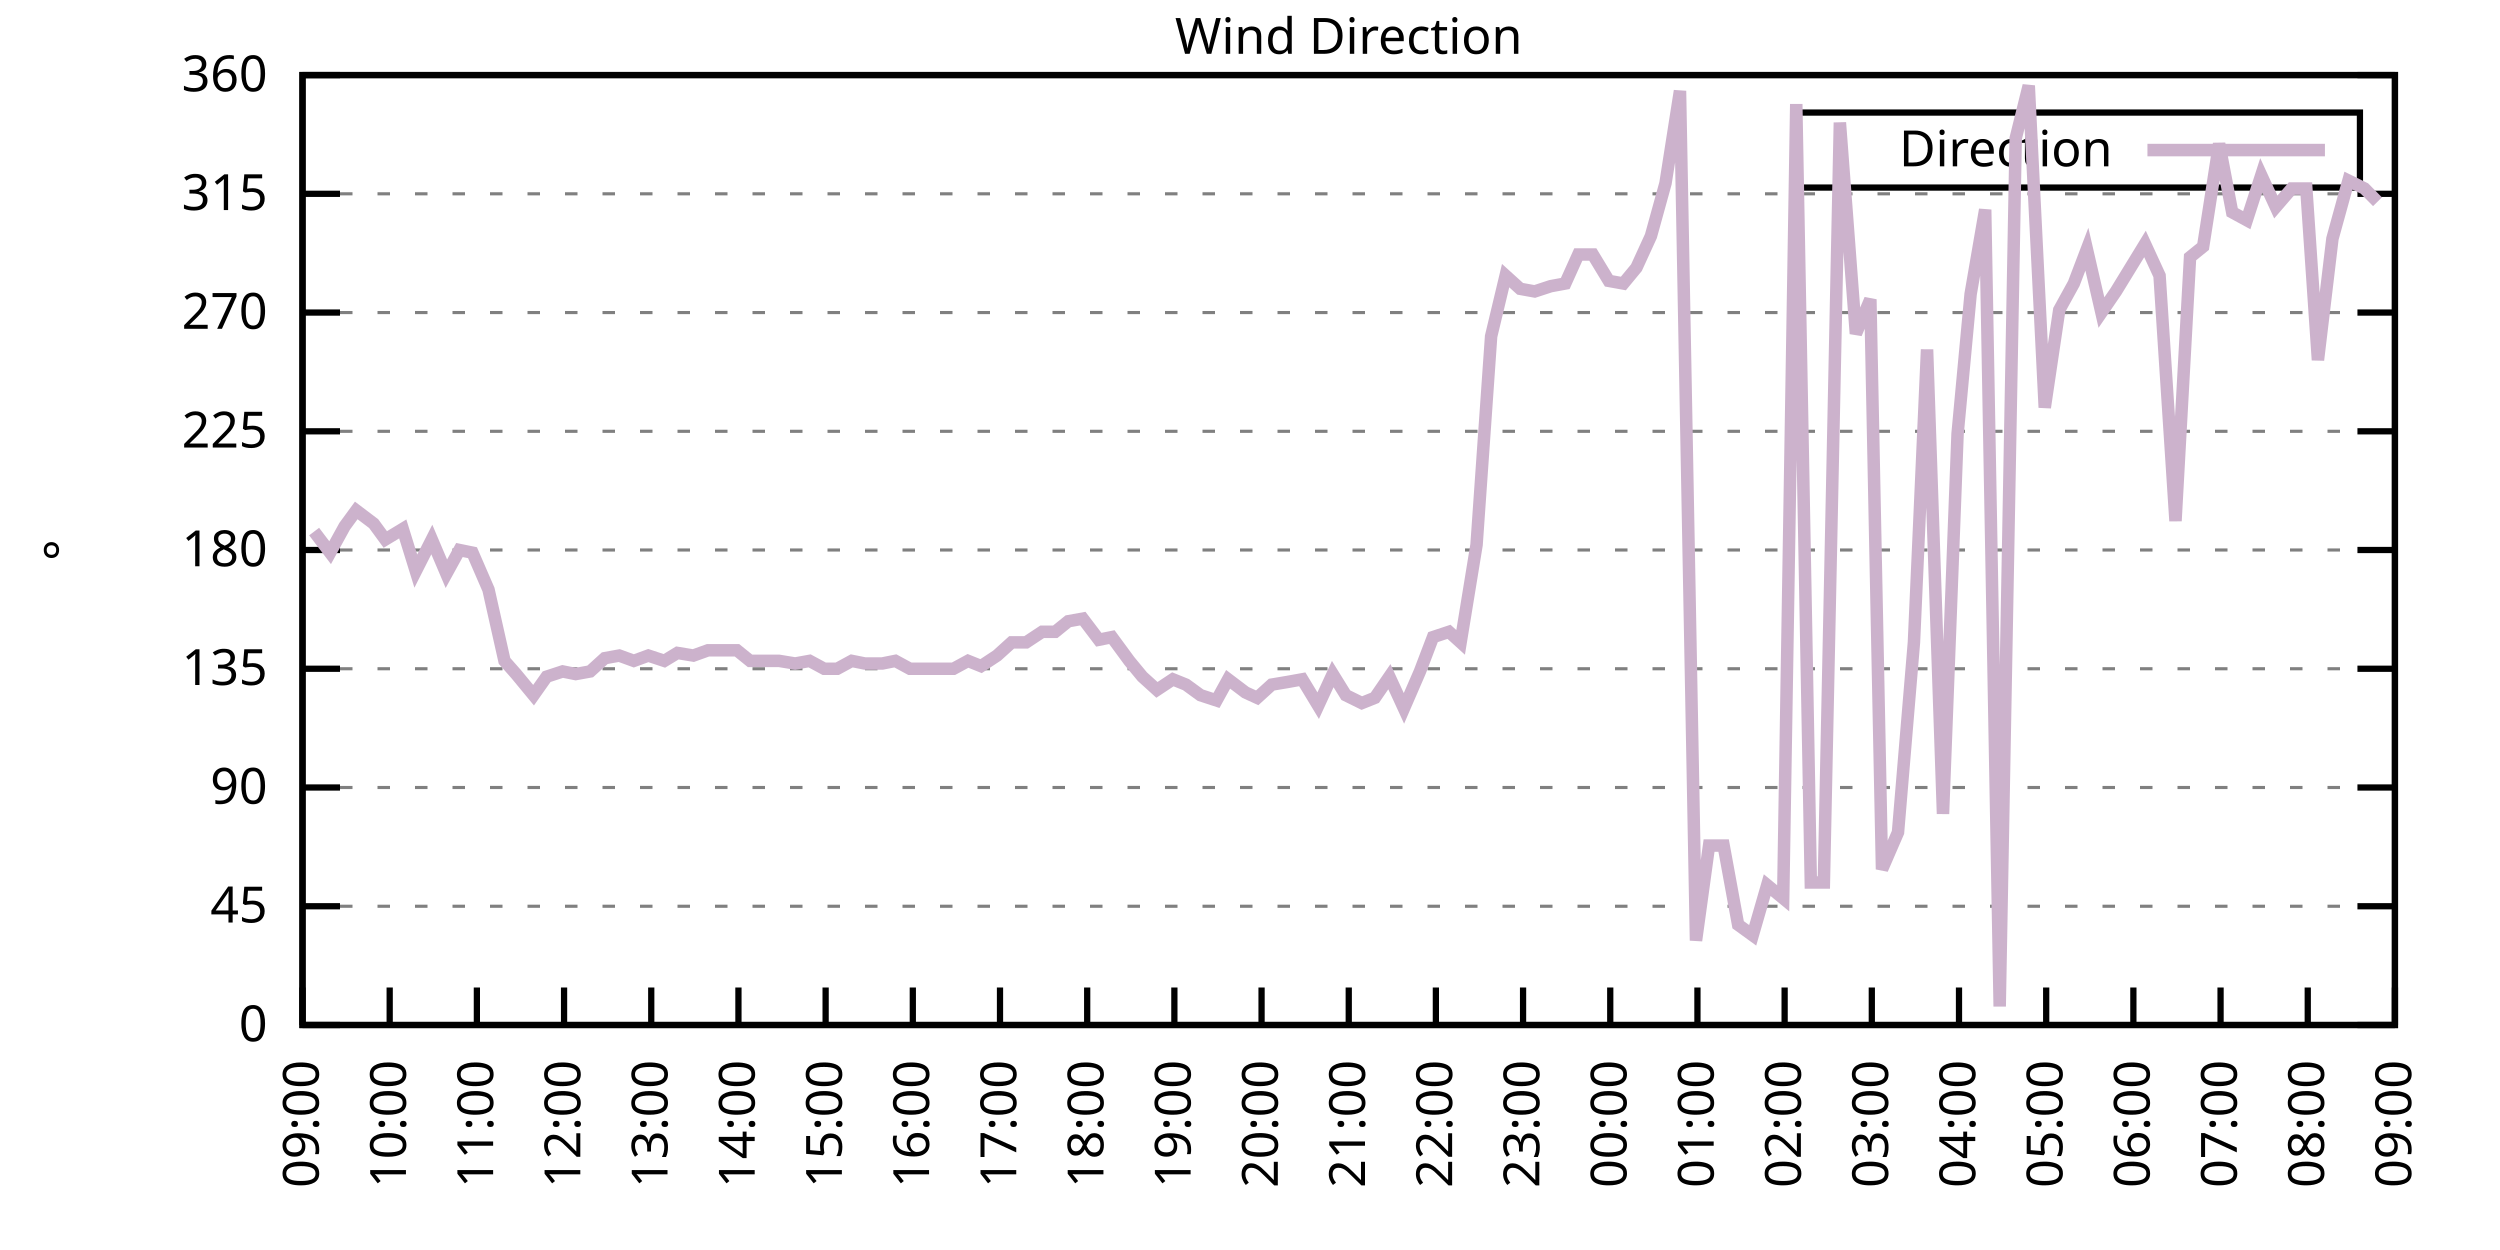
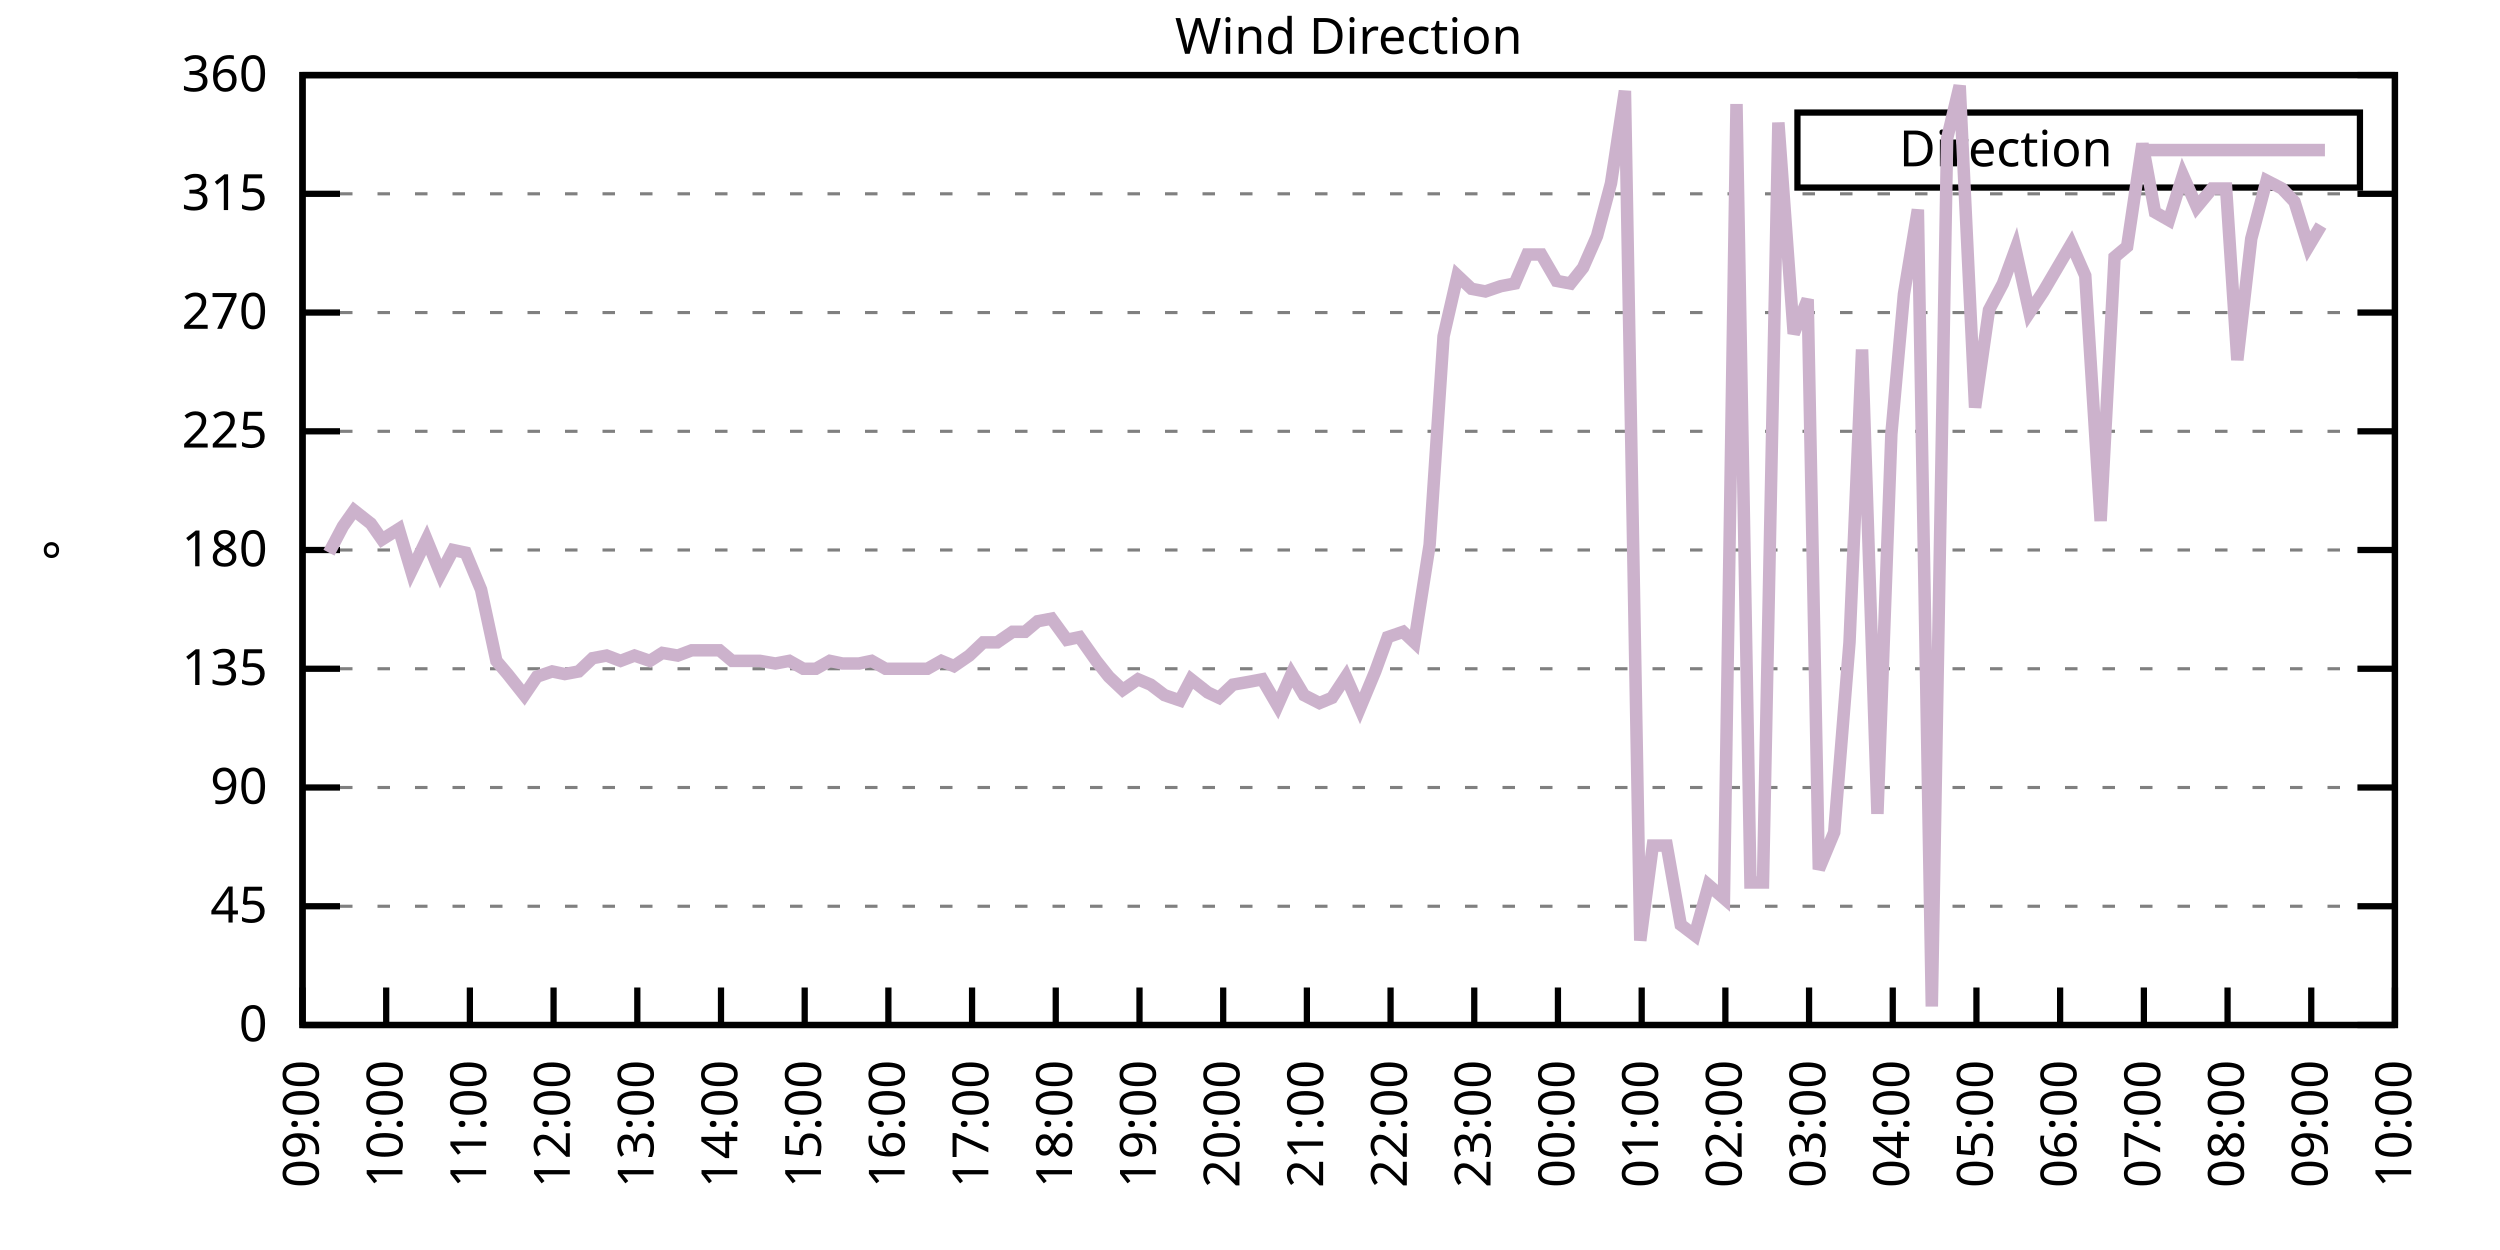
<svg xmlns="http://www.w3.org/2000/svg" xmlns:xlink="http://www.w3.org/1999/xlink" width="400" height="200" viewBox="0 0 400 200">
  <g id="gnuplot_canvas">
    <rect x="0" y="0" width="400" height="200" fill="none" />
    <defs>
      <circle id="gpDot" r="0.5" stroke-width="0.5" stroke="currentColor" />
      <path id="gpPt0" stroke-width="0.333" stroke="currentColor" d="M-1,0 h2 M0,-1 v2" />
      <path id="gpPt1" stroke-width="0.333" stroke="currentColor" d="M-1,-1 L1,1 M1,-1 L-1,1" />
      <path id="gpPt2" stroke-width="0.333" stroke="currentColor" d="M-1,0 L1,0 M0,-1 L0,1 M-1,-1 L1,1 M-1,1 L1,-1" />
      <rect id="gpPt3" stroke-width="0.333" stroke="currentColor" x="-1" y="-1" width="2" height="2" />
      <rect id="gpPt4" stroke-width="0.333" stroke="currentColor" fill="currentColor" x="-1" y="-1" width="2" height="2" />
      <circle id="gpPt5" stroke-width="0.333" stroke="currentColor" cx="0" cy="0" r="1" />
      <use xlink:href="#gpPt5" id="gpPt6" fill="currentColor" stroke="none" />
      <path id="gpPt7" stroke-width="0.333" stroke="currentColor" d="M0,-1.33 L-1.33,0.67 L1.33,0.67 z" />
      <use xlink:href="#gpPt7" id="gpPt8" fill="currentColor" stroke="none" />
      <use xlink:href="#gpPt7" id="gpPt9" stroke="currentColor" transform="rotate(180)" />
      <use xlink:href="#gpPt9" id="gpPt10" fill="currentColor" stroke="none" />
      <use xlink:href="#gpPt3" id="gpPt11" stroke="currentColor" transform="rotate(45)" />
      <use xlink:href="#gpPt11" id="gpPt12" fill="currentColor" stroke="none" />
      <path id="gpPt13" stroke-width="0.333" stroke="currentColor" d="M0,1.330 L1.265,0.411 L0.782,-1.067 L-0.782,-1.076 L-1.265,0.411 z" />
      <use xlink:href="#gpPt13" id="gpPt14" fill="currentColor" stroke="none" />
      <filter id="textbox" filterUnits="objectBoundingBox" x="0" y="0" height="1" width="1">
        <feFlood flood-color="white" flood-opacity="1" result="bgnd" />
        <feComposite in="SourceGraphic" in2="bgnd" operator="atop" />
      </filter>
      <filter id="greybox" filterUnits="objectBoundingBox" x="0" y="0" height="1" width="1">
        <feFlood flood-color="lightgrey" flood-opacity="1" result="grey" />
        <feComposite in="SourceGraphic" in2="grey" operator="atop" />
      </filter>
    </defs>
    <g fill="none" color="white" stroke="currentColor" stroke-width="1.00" stroke-linecap="butt" stroke-linejoin="miter">
</g>
    <g fill="none" color="black" stroke="currentColor" stroke-width="1.00" stroke-linecap="butt" stroke-linejoin="miter">
      <g stroke="none" shape-rendering="crispEdges">
        <polygon fill="rgb(255, 255, 255)" points="48.40,164.00 383.18,164.00 383.18,12.02 48.40,12.02 " />
      </g>
    </g>
    <g fill="none" color="black" stroke="currentColor" stroke-width="1.00" stroke-linecap="butt" stroke-linejoin="miter">
</g>
    <g fill="none" color="black" stroke="black" stroke-width="0.50" stroke-linecap="butt" stroke-linejoin="miter">
</g>
    <g fill="none" color="gray" stroke="currentColor" stroke-width="0.50" stroke-linecap="butt" stroke-linejoin="miter">
      <path stroke="gray" stroke-dasharray="2,4" class="gridline" d="M48.40,164.00 L383.19,164.00  " />
    </g>
    <g fill="none" color="gray" stroke="gray" stroke-width="1.00" stroke-linecap="butt" stroke-linejoin="miter">
</g>
    <g fill="none" color="black" stroke="currentColor" stroke-width="1.00" stroke-linecap="butt" stroke-linejoin="miter">
      <path stroke="black" d="M48.40,164.00 L54.40,164.00 M383.19,164.00 L377.19,164.00  " />
      <g transform="translate(42.80,166.60)" stroke="none" fill="black" font-family="Sans" font-size="8.00" text-anchor="end">
        <text>
          <tspan font-family="Sans"> 0</tspan>
        </text>
      </g>
    </g>
    <g fill="none" color="black" stroke="currentColor" stroke-width="1.00" stroke-linecap="butt" stroke-linejoin="miter">
</g>
    <g fill="none" color="black" stroke="black" stroke-width="0.50" stroke-linecap="butt" stroke-linejoin="miter">
</g>
    <g fill="none" color="gray" stroke="currentColor" stroke-width="0.50" stroke-linecap="butt" stroke-linejoin="miter">
      <path stroke="gray" stroke-dasharray="2,4" class="gridline" d="M48.40,145.00 L383.19,145.00  " />
    </g>
    <g fill="none" color="gray" stroke="gray" stroke-width="1.00" stroke-linecap="butt" stroke-linejoin="miter">
</g>
    <g fill="none" color="black" stroke="currentColor" stroke-width="1.00" stroke-linecap="butt" stroke-linejoin="miter">
      <path stroke="black" d="M48.40,145.00 L54.40,145.00 M383.19,145.00 L377.19,145.00  " />
      <g transform="translate(42.80,147.60)" stroke="none" fill="black" font-family="Sans" font-size="8.00" text-anchor="end">
        <text>
          <tspan font-family="Sans"> 45</tspan>
        </text>
      </g>
    </g>
    <g fill="none" color="black" stroke="currentColor" stroke-width="1.00" stroke-linecap="butt" stroke-linejoin="miter">
</g>
    <g fill="none" color="black" stroke="black" stroke-width="0.50" stroke-linecap="butt" stroke-linejoin="miter">
</g>
    <g fill="none" color="gray" stroke="currentColor" stroke-width="0.50" stroke-linecap="butt" stroke-linejoin="miter">
      <path stroke="gray" stroke-dasharray="2,4" class="gridline" d="M48.40,126.00 L383.19,126.00  " />
    </g>
    <g fill="none" color="gray" stroke="gray" stroke-width="1.00" stroke-linecap="butt" stroke-linejoin="miter">
</g>
    <g fill="none" color="black" stroke="currentColor" stroke-width="1.00" stroke-linecap="butt" stroke-linejoin="miter">
      <path stroke="black" d="M48.40,126.00 L54.40,126.00 M383.19,126.00 L377.19,126.00  " />
      <g transform="translate(42.80,128.60)" stroke="none" fill="black" font-family="Sans" font-size="8.00" text-anchor="end">
        <text>
          <tspan font-family="Sans"> 90</tspan>
        </text>
      </g>
    </g>
    <g fill="none" color="black" stroke="currentColor" stroke-width="1.00" stroke-linecap="butt" stroke-linejoin="miter">
</g>
    <g fill="none" color="black" stroke="black" stroke-width="0.50" stroke-linecap="butt" stroke-linejoin="miter">
</g>
    <g fill="none" color="gray" stroke="currentColor" stroke-width="0.50" stroke-linecap="butt" stroke-linejoin="miter">
      <path stroke="gray" stroke-dasharray="2,4" class="gridline" d="M48.40,107.00 L383.19,107.00  " />
    </g>
    <g fill="none" color="gray" stroke="gray" stroke-width="1.00" stroke-linecap="butt" stroke-linejoin="miter">
</g>
    <g fill="none" color="black" stroke="currentColor" stroke-width="1.00" stroke-linecap="butt" stroke-linejoin="miter">
      <path stroke="black" d="M48.40,107.00 L54.40,107.00 M383.19,107.00 L377.19,107.00  " />
      <g transform="translate(42.80,109.60)" stroke="none" fill="black" font-family="Sans" font-size="8.00" text-anchor="end">
        <text>
          <tspan font-family="Sans"> 135</tspan>
        </text>
      </g>
    </g>
    <g fill="none" color="black" stroke="currentColor" stroke-width="1.00" stroke-linecap="butt" stroke-linejoin="miter">
</g>
    <g fill="none" color="black" stroke="black" stroke-width="0.50" stroke-linecap="butt" stroke-linejoin="miter">
</g>
    <g fill="none" color="gray" stroke="currentColor" stroke-width="0.50" stroke-linecap="butt" stroke-linejoin="miter">
      <path stroke="gray" stroke-dasharray="2,4" class="gridline" d="M48.40,88.00 L383.19,88.00  " />
    </g>
    <g fill="none" color="gray" stroke="gray" stroke-width="1.00" stroke-linecap="butt" stroke-linejoin="miter">
</g>
    <g fill="none" color="black" stroke="currentColor" stroke-width="1.00" stroke-linecap="butt" stroke-linejoin="miter">
      <path stroke="black" d="M48.40,88.00 L54.40,88.00 M383.19,88.00 L377.19,88.00  " />
      <g transform="translate(42.80,90.60)" stroke="none" fill="black" font-family="Sans" font-size="8.00" text-anchor="end">
        <text>
          <tspan font-family="Sans"> 180</tspan>
        </text>
      </g>
    </g>
    <g fill="none" color="black" stroke="currentColor" stroke-width="1.00" stroke-linecap="butt" stroke-linejoin="miter">
</g>
    <g fill="none" color="black" stroke="black" stroke-width="0.50" stroke-linecap="butt" stroke-linejoin="miter">
</g>
    <g fill="none" color="gray" stroke="currentColor" stroke-width="0.50" stroke-linecap="butt" stroke-linejoin="miter">
      <path stroke="gray" stroke-dasharray="2,4" class="gridline" d="M48.40,69.01 L383.19,69.01  " />
    </g>
    <g fill="none" color="gray" stroke="gray" stroke-width="1.00" stroke-linecap="butt" stroke-linejoin="miter">
</g>
    <g fill="none" color="black" stroke="currentColor" stroke-width="1.00" stroke-linecap="butt" stroke-linejoin="miter">
      <path stroke="black" d="M48.40,69.01 L54.40,69.01 M383.19,69.01 L377.19,69.01  " />
      <g transform="translate(42.80,71.61)" stroke="none" fill="black" font-family="Sans" font-size="8.00" text-anchor="end">
        <text>
          <tspan font-family="Sans"> 225</tspan>
        </text>
      </g>
    </g>
    <g fill="none" color="black" stroke="currentColor" stroke-width="1.00" stroke-linecap="butt" stroke-linejoin="miter">
</g>
    <g fill="none" color="black" stroke="black" stroke-width="0.50" stroke-linecap="butt" stroke-linejoin="miter">
</g>
    <g fill="none" color="gray" stroke="currentColor" stroke-width="0.50" stroke-linecap="butt" stroke-linejoin="miter">
      <path stroke="gray" stroke-dasharray="2,4" class="gridline" d="M48.40,50.01 L383.19,50.01  " />
    </g>
    <g fill="none" color="gray" stroke="gray" stroke-width="1.00" stroke-linecap="butt" stroke-linejoin="miter">
</g>
    <g fill="none" color="black" stroke="currentColor" stroke-width="1.00" stroke-linecap="butt" stroke-linejoin="miter">
      <path stroke="black" d="M48.40,50.01 L54.40,50.01 M383.19,50.01 L377.19,50.01  " />
      <g transform="translate(42.80,52.61)" stroke="none" fill="black" font-family="Sans" font-size="8.00" text-anchor="end">
        <text>
          <tspan font-family="Sans"> 270</tspan>
        </text>
      </g>
    </g>
    <g fill="none" color="black" stroke="currentColor" stroke-width="1.00" stroke-linecap="butt" stroke-linejoin="miter">
</g>
    <g fill="none" color="black" stroke="black" stroke-width="0.50" stroke-linecap="butt" stroke-linejoin="miter">
</g>
    <g fill="none" color="gray" stroke="currentColor" stroke-width="0.50" stroke-linecap="butt" stroke-linejoin="miter">
      <path stroke="gray" stroke-dasharray="2,4" class="gridline" d="M48.40,31.01 L383.19,31.01  " />
    </g>
    <g fill="none" color="gray" stroke="gray" stroke-width="1.00" stroke-linecap="butt" stroke-linejoin="miter">
</g>
    <g fill="none" color="black" stroke="currentColor" stroke-width="1.00" stroke-linecap="butt" stroke-linejoin="miter">
      <path stroke="black" d="M48.40,31.01 L54.40,31.01 M383.19,31.01 L377.19,31.01  " />
      <g transform="translate(42.80,33.61)" stroke="none" fill="black" font-family="Sans" font-size="8.00" text-anchor="end">
        <text>
          <tspan font-family="Sans"> 315</tspan>
        </text>
      </g>
    </g>
    <g fill="none" color="black" stroke="currentColor" stroke-width="1.00" stroke-linecap="butt" stroke-linejoin="miter">
</g>
    <g fill="none" color="black" stroke="black" stroke-width="0.50" stroke-linecap="butt" stroke-linejoin="miter">
</g>
    <g fill="none" color="gray" stroke="currentColor" stroke-width="0.50" stroke-linecap="butt" stroke-linejoin="miter">
      <path stroke="gray" stroke-dasharray="2,4" class="gridline" d="M48.40,12.01 L383.19,12.01  " />
    </g>
    <g fill="none" color="gray" stroke="gray" stroke-width="1.00" stroke-linecap="butt" stroke-linejoin="miter">
</g>
    <g fill="none" color="black" stroke="currentColor" stroke-width="1.00" stroke-linecap="butt" stroke-linejoin="miter">
      <path stroke="black" d="M48.40,12.01 L54.40,12.01 M383.19,12.01 L377.19,12.01  " />
      <g transform="translate(42.80,14.61)" stroke="none" fill="black" font-family="Sans" font-size="8.00" text-anchor="end">
        <text>
          <tspan font-family="Sans"> 360</tspan>
        </text>
      </g>
    </g>
    <g fill="none" color="black" stroke="currentColor" stroke-width="1.00" stroke-linecap="butt" stroke-linejoin="miter">
      <path stroke="black" d="M48.40,164.00 L48.40,158.00  " />
      <g transform="translate(51.00,169.60) rotate(270.00)" stroke="none" fill="black" font-family="Sans" font-size="8.00" text-anchor="end">
        <text>
          <tspan font-family="Sans">09:00</tspan>
        </text>
      </g>
    </g>
    <g fill="none" color="black" stroke="currentColor" stroke-width="1.00" stroke-linecap="butt" stroke-linejoin="miter">
-       <path stroke="black" d="M62.35,164.00 L62.35,158.00  " />
-       <g transform="translate(64.95,169.60) rotate(270.00)" stroke="none" fill="black" font-family="Sans" font-size="8.00" text-anchor="end">
+       <path stroke="black" d="M61.79,164.00 L61.79,158.00  " />
+       <g transform="translate(64.39,169.60) rotate(270.00)" stroke="none" fill="black" font-family="Sans" font-size="8.00" text-anchor="end">
        <text>
          <tspan font-family="Sans">10:00</tspan>
        </text>
      </g>
    </g>
    <g fill="none" color="black" stroke="currentColor" stroke-width="1.00" stroke-linecap="butt" stroke-linejoin="miter">
-       <path stroke="black" d="M76.30,164.00 L76.30,158.00  " />
-       <g transform="translate(78.90,169.60) rotate(270.00)" stroke="none" fill="black" font-family="Sans" font-size="8.00" text-anchor="end">
+       <path stroke="black" d="M75.18,164.00 L75.18,158.00  " />
+       <g transform="translate(77.78,169.60) rotate(270.00)" stroke="none" fill="black" font-family="Sans" font-size="8.00" text-anchor="end">
        <text>
          <tspan font-family="Sans">11:00</tspan>
        </text>
      </g>
    </g>
    <g fill="none" color="black" stroke="currentColor" stroke-width="1.00" stroke-linecap="butt" stroke-linejoin="miter">
-       <path stroke="black" d="M90.25,164.00 L90.25,158.00  " />
-       <g transform="translate(92.85,169.60) rotate(270.00)" stroke="none" fill="black" font-family="Sans" font-size="8.00" text-anchor="end">
+       <path stroke="black" d="M88.57,164.00 L88.57,158.00  " />
+       <g transform="translate(91.17,169.60) rotate(270.00)" stroke="none" fill="black" font-family="Sans" font-size="8.00" text-anchor="end">
        <text>
          <tspan font-family="Sans">12:00</tspan>
        </text>
      </g>
    </g>
    <g fill="none" color="black" stroke="currentColor" stroke-width="1.00" stroke-linecap="butt" stroke-linejoin="miter">
-       <path stroke="black" d="M104.20,164.00 L104.20,158.00  " />
-       <g transform="translate(106.80,169.60) rotate(270.00)" stroke="none" fill="black" font-family="Sans" font-size="8.00" text-anchor="end">
+       <path stroke="black" d="M101.97,164.00 L101.97,158.00  " />
+       <g transform="translate(104.57,169.60) rotate(270.00)" stroke="none" fill="black" font-family="Sans" font-size="8.00" text-anchor="end">
        <text>
          <tspan font-family="Sans">13:00</tspan>
        </text>
      </g>
    </g>
    <g fill="none" color="black" stroke="currentColor" stroke-width="1.00" stroke-linecap="butt" stroke-linejoin="miter">
-       <path stroke="black" d="M118.15,164.00 L118.15,158.00  " />
-       <g transform="translate(120.75,169.60) rotate(270.00)" stroke="none" fill="black" font-family="Sans" font-size="8.00" text-anchor="end">
+       <path stroke="black" d="M115.36,164.00 L115.36,158.00  " />
+       <g transform="translate(117.96,169.60) rotate(270.00)" stroke="none" fill="black" font-family="Sans" font-size="8.00" text-anchor="end">
        <text>
          <tspan font-family="Sans">14:00</tspan>
        </text>
      </g>
    </g>
    <g fill="none" color="black" stroke="currentColor" stroke-width="1.00" stroke-linecap="butt" stroke-linejoin="miter">
-       <path stroke="black" d="M132.10,164.00 L132.10,158.00  " />
-       <g transform="translate(134.70,169.60) rotate(270.00)" stroke="none" fill="black" font-family="Sans" font-size="8.00" text-anchor="end">
+       <path stroke="black" d="M128.75,164.00 L128.75,158.00  " />
+       <g transform="translate(131.35,169.60) rotate(270.00)" stroke="none" fill="black" font-family="Sans" font-size="8.00" text-anchor="end">
        <text>
          <tspan font-family="Sans">15:00</tspan>
        </text>
      </g>
    </g>
    <g fill="none" color="black" stroke="currentColor" stroke-width="1.00" stroke-linecap="butt" stroke-linejoin="miter">
-       <path stroke="black" d="M146.05,164.00 L146.05,158.00  " />
-       <g transform="translate(148.65,169.60) rotate(270.00)" stroke="none" fill="black" font-family="Sans" font-size="8.00" text-anchor="end">
+       <path stroke="black" d="M142.14,164.00 L142.14,158.00  " />
+       <g transform="translate(144.74,169.60) rotate(270.00)" stroke="none" fill="black" font-family="Sans" font-size="8.00" text-anchor="end">
        <text>
          <tspan font-family="Sans">16:00</tspan>
        </text>
      </g>
    </g>
    <g fill="none" color="black" stroke="currentColor" stroke-width="1.00" stroke-linecap="butt" stroke-linejoin="miter">
-       <path stroke="black" d="M160.00,164.00 L160.00,158.00  " />
-       <g transform="translate(162.60,169.60) rotate(270.00)" stroke="none" fill="black" font-family="Sans" font-size="8.00" text-anchor="end">
+       <path stroke="black" d="M155.53,164.00 L155.53,158.00  " />
+       <g transform="translate(158.13,169.60) rotate(270.00)" stroke="none" fill="black" font-family="Sans" font-size="8.00" text-anchor="end">
        <text>
          <tspan font-family="Sans">17:00</tspan>
        </text>
      </g>
    </g>
    <g fill="none" color="black" stroke="currentColor" stroke-width="1.00" stroke-linecap="butt" stroke-linejoin="miter">
-       <path stroke="black" d="M173.95,164.00 L173.95,158.00  " />
-       <g transform="translate(176.55,169.60) rotate(270.00)" stroke="none" fill="black" font-family="Sans" font-size="8.00" text-anchor="end">
+       <path stroke="black" d="M168.92,164.00 L168.92,158.00  " />
+       <g transform="translate(171.52,169.60) rotate(270.00)" stroke="none" fill="black" font-family="Sans" font-size="8.00" text-anchor="end">
        <text>
          <tspan font-family="Sans">18:00</tspan>
        </text>
      </g>
    </g>
    <g fill="none" color="black" stroke="currentColor" stroke-width="1.00" stroke-linecap="butt" stroke-linejoin="miter">
-       <path stroke="black" d="M187.90,164.00 L187.90,158.00  " />
-       <g transform="translate(190.50,169.60) rotate(270.00)" stroke="none" fill="black" font-family="Sans" font-size="8.00" text-anchor="end">
+       <path stroke="black" d="M182.32,164.00 L182.32,158.00  " />
+       <g transform="translate(184.92,169.60) rotate(270.00)" stroke="none" fill="black" font-family="Sans" font-size="8.00" text-anchor="end">
        <text>
          <tspan font-family="Sans">19:00</tspan>
        </text>
      </g>
    </g>
    <g fill="none" color="black" stroke="currentColor" stroke-width="1.00" stroke-linecap="butt" stroke-linejoin="miter">
-       <path stroke="black" d="M201.85,164.00 L201.85,158.00  " />
-       <g transform="translate(204.45,169.60) rotate(270.00)" stroke="none" fill="black" font-family="Sans" font-size="8.00" text-anchor="end">
+       <path stroke="black" d="M195.71,164.00 L195.71,158.00  " />
+       <g transform="translate(198.31,169.60) rotate(270.00)" stroke="none" fill="black" font-family="Sans" font-size="8.00" text-anchor="end">
        <text>
          <tspan font-family="Sans">20:00</tspan>
        </text>
      </g>
    </g>
    <g fill="none" color="black" stroke="currentColor" stroke-width="1.00" stroke-linecap="butt" stroke-linejoin="miter">
-       <path stroke="black" d="M215.80,164.00 L215.80,158.00  " />
-       <g transform="translate(218.40,169.60) rotate(270.00)" stroke="none" fill="black" font-family="Sans" font-size="8.00" text-anchor="end">
+       <path stroke="black" d="M209.10,164.00 L209.10,158.00  " />
+       <g transform="translate(211.70,169.60) rotate(270.00)" stroke="none" fill="black" font-family="Sans" font-size="8.00" text-anchor="end">
        <text>
          <tspan font-family="Sans">21:00</tspan>
        </text>
      </g>
    </g>
    <g fill="none" color="black" stroke="currentColor" stroke-width="1.00" stroke-linecap="butt" stroke-linejoin="miter">
-       <path stroke="black" d="M229.74,164.00 L229.74,158.00  " />
-       <g transform="translate(232.34,169.60) rotate(270.00)" stroke="none" fill="black" font-family="Sans" font-size="8.00" text-anchor="end">
+       <path stroke="black" d="M222.49,164.00 L222.49,158.00  " />
+       <g transform="translate(225.09,169.60) rotate(270.00)" stroke="none" fill="black" font-family="Sans" font-size="8.00" text-anchor="end">
        <text>
          <tspan font-family="Sans">22:00</tspan>
        </text>
      </g>
    </g>
    <g fill="none" color="black" stroke="currentColor" stroke-width="1.00" stroke-linecap="butt" stroke-linejoin="miter">
-       <path stroke="black" d="M243.69,164.00 L243.69,158.00  " />
-       <g transform="translate(246.29,169.60) rotate(270.00)" stroke="none" fill="black" font-family="Sans" font-size="8.00" text-anchor="end">
+       <path stroke="black" d="M235.88,164.00 L235.88,158.00  " />
+       <g transform="translate(238.48,169.60) rotate(270.00)" stroke="none" fill="black" font-family="Sans" font-size="8.00" text-anchor="end">
        <text>
          <tspan font-family="Sans">23:00</tspan>
        </text>
      </g>
    </g>
    <g fill="none" color="black" stroke="currentColor" stroke-width="1.00" stroke-linecap="butt" stroke-linejoin="miter">
-       <path stroke="black" d="M257.64,164.00 L257.64,158.00  " />
-       <g transform="translate(260.24,169.60) rotate(270.00)" stroke="none" fill="black" font-family="Sans" font-size="8.00" text-anchor="end">
+       <path stroke="black" d="M249.27,164.00 L249.27,158.00  " />
+       <g transform="translate(251.87,169.60) rotate(270.00)" stroke="none" fill="black" font-family="Sans" font-size="8.00" text-anchor="end">
        <text>
          <tspan font-family="Sans">00:00</tspan>
        </text>
      </g>
    </g>
    <g fill="none" color="black" stroke="currentColor" stroke-width="1.00" stroke-linecap="butt" stroke-linejoin="miter">
-       <path stroke="black" d="M271.59,164.00 L271.59,158.00  " />
-       <g transform="translate(274.19,169.60) rotate(270.00)" stroke="none" fill="black" font-family="Sans" font-size="8.00" text-anchor="end">
+       <path stroke="black" d="M262.67,164.00 L262.67,158.00  " />
+       <g transform="translate(265.27,169.60) rotate(270.00)" stroke="none" fill="black" font-family="Sans" font-size="8.00" text-anchor="end">
        <text>
          <tspan font-family="Sans">01:00</tspan>
        </text>
      </g>
    </g>
    <g fill="none" color="black" stroke="currentColor" stroke-width="1.00" stroke-linecap="butt" stroke-linejoin="miter">
-       <path stroke="black" d="M285.54,164.00 L285.54,158.00  " />
-       <g transform="translate(288.14,169.60) rotate(270.00)" stroke="none" fill="black" font-family="Sans" font-size="8.00" text-anchor="end">
+       <path stroke="black" d="M276.06,164.00 L276.06,158.00  " />
+       <g transform="translate(278.66,169.60) rotate(270.00)" stroke="none" fill="black" font-family="Sans" font-size="8.00" text-anchor="end">
        <text>
          <tspan font-family="Sans">02:00</tspan>
        </text>
      </g>
    </g>
    <g fill="none" color="black" stroke="currentColor" stroke-width="1.00" stroke-linecap="butt" stroke-linejoin="miter">
-       <path stroke="black" d="M299.49,164.00 L299.49,158.00  " />
-       <g transform="translate(302.09,169.60) rotate(270.00)" stroke="none" fill="black" font-family="Sans" font-size="8.00" text-anchor="end">
+       <path stroke="black" d="M289.45,164.00 L289.45,158.00  " />
+       <g transform="translate(292.05,169.60) rotate(270.00)" stroke="none" fill="black" font-family="Sans" font-size="8.00" text-anchor="end">
        <text>
          <tspan font-family="Sans">03:00</tspan>
        </text>
      </g>
    </g>
    <g fill="none" color="black" stroke="currentColor" stroke-width="1.00" stroke-linecap="butt" stroke-linejoin="miter">
-       <path stroke="black" d="M313.44,164.00 L313.44,158.00  " />
-       <g transform="translate(316.04,169.60) rotate(270.00)" stroke="none" fill="black" font-family="Sans" font-size="8.00" text-anchor="end">
+       <path stroke="black" d="M302.84,164.00 L302.84,158.00  " />
+       <g transform="translate(305.44,169.60) rotate(270.00)" stroke="none" fill="black" font-family="Sans" font-size="8.00" text-anchor="end">
        <text>
          <tspan font-family="Sans">04:00</tspan>
        </text>
      </g>
    </g>
    <g fill="none" color="black" stroke="currentColor" stroke-width="1.00" stroke-linecap="butt" stroke-linejoin="miter">
-       <path stroke="black" d="M327.39,164.00 L327.39,158.00  " />
-       <g transform="translate(329.99,169.60) rotate(270.00)" stroke="none" fill="black" font-family="Sans" font-size="8.00" text-anchor="end">
+       <path stroke="black" d="M316.23,164.00 L316.23,158.00  " />
+       <g transform="translate(318.83,169.60) rotate(270.00)" stroke="none" fill="black" font-family="Sans" font-size="8.00" text-anchor="end">
        <text>
          <tspan font-family="Sans">05:00</tspan>
        </text>
      </g>
    </g>
    <g fill="none" color="black" stroke="currentColor" stroke-width="1.00" stroke-linecap="butt" stroke-linejoin="miter">
-       <path stroke="black" d="M341.34,164.00 L341.34,158.00  " />
-       <g transform="translate(343.94,169.60) rotate(270.00)" stroke="none" fill="black" font-family="Sans" font-size="8.00" text-anchor="end">
+       <path stroke="black" d="M329.62,164.00 L329.62,158.00  " />
+       <g transform="translate(332.22,169.60) rotate(270.00)" stroke="none" fill="black" font-family="Sans" font-size="8.00" text-anchor="end">
        <text>
          <tspan font-family="Sans">06:00</tspan>
        </text>
      </g>
    </g>
    <g fill="none" color="black" stroke="currentColor" stroke-width="1.00" stroke-linecap="butt" stroke-linejoin="miter">
-       <path stroke="black" d="M355.29,164.00 L355.29,158.00  " />
-       <g transform="translate(357.89,169.60) rotate(270.00)" stroke="none" fill="black" font-family="Sans" font-size="8.00" text-anchor="end">
+       <path stroke="black" d="M343.02,164.00 L343.02,158.00  " />
+       <g transform="translate(345.62,169.60) rotate(270.00)" stroke="none" fill="black" font-family="Sans" font-size="8.00" text-anchor="end">
        <text>
          <tspan font-family="Sans">07:00</tspan>
        </text>
      </g>
    </g>
    <g fill="none" color="black" stroke="currentColor" stroke-width="1.00" stroke-linecap="butt" stroke-linejoin="miter">
-       <path stroke="black" d="M369.24,164.00 L369.24,158.00  " />
-       <g transform="translate(371.84,169.60) rotate(270.00)" stroke="none" fill="black" font-family="Sans" font-size="8.00" text-anchor="end">
+       <path stroke="black" d="M356.41,164.00 L356.41,158.00  " />
+       <g transform="translate(359.01,169.60) rotate(270.00)" stroke="none" fill="black" font-family="Sans" font-size="8.00" text-anchor="end">
        <text>
          <tspan font-family="Sans">08:00</tspan>
+         </text>
+       </g>
+     </g>
+     <g fill="none" color="black" stroke="currentColor" stroke-width="1.00" stroke-linecap="butt" stroke-linejoin="miter">
+       <path stroke="black" d="M369.80,164.00 L369.80,158.00  " />
+       <g transform="translate(372.40,169.60) rotate(270.00)" stroke="none" fill="black" font-family="Sans" font-size="8.00" text-anchor="end">
+         <text>
+           <tspan font-family="Sans">09:00</tspan>
        </text>
      </g>
    </g>
    <g fill="none" color="black" stroke="currentColor" stroke-width="1.00" stroke-linecap="butt" stroke-linejoin="miter">
      <path stroke="black" d="M383.19,164.00 L383.19,158.00  " />
      <g transform="translate(385.79,169.60) rotate(270.00)" stroke="none" fill="black" font-family="Sans" font-size="8.00" text-anchor="end">
        <text>
-           <tspan font-family="Sans">09:00</tspan>
+           <tspan font-family="Sans">10:00</tspan>
        </text>
      </g>
    </g>
    <g fill="none" color="black" stroke="currentColor" stroke-width="1.00" stroke-linecap="butt" stroke-linejoin="miter">
</g>
    <g fill="none" color="black" stroke="currentColor" stroke-width="1.00" stroke-linecap="butt" stroke-linejoin="miter">
      <path stroke="black" d="M48.40,12.01 L48.40,164.00 L383.19,164.00 L383.19,12.01 L48.40,12.01 Z  " />
    </g>
    <g fill="none" color="black" stroke="currentColor" stroke-width="1.00" stroke-linecap="butt" stroke-linejoin="miter">
</g>
    <g fill="none" color="black" stroke="currentColor" stroke-width="1.00" stroke-linecap="butt" stroke-linejoin="miter">
      <path stroke="black" d="M287.59,30.01 L287.59,18.01 L377.59,18.01 L377.59,30.01 L287.59,30.01 Z  " />
    </g>
    <g id="Wind_direction_plot_1">
      <g fill="none" color="white" stroke="black" stroke-width="2.00" stroke-linecap="butt" stroke-linejoin="miter">
</g>
      <g fill="none" color="black" stroke="currentColor" stroke-width="2.00" stroke-linecap="butt" stroke-linejoin="miter">
        <g transform="translate(337.99,26.61)" stroke="none" fill="black" font-family="Sans" font-size="8.00" text-anchor="end">
          <text>
            <tspan font-family="Sans">Direction</tspan>
          </text>
        </g>
      </g>
      <g fill="none" color="black" stroke="currentColor" stroke-width="2.00" stroke-linecap="butt" stroke-linejoin="miter">
-         <path stroke="rgb(204, 178, 204)" d="M343.59,24.01 L371.99,24.01 M50.26,85.05 L52.82,88.43 L55.14,84.21 L57.00,81.67 L59.79,83.78 L61.65,86.32   L64.44,84.63 L66.53,91.38 L69.09,86.32 L71.42,91.80 L73.51,88.00 L75.60,88.43 L78.16,94.34 L80.72,105.74   L82.58,107.85 L85.37,111.23 L87.46,108.27 L90.02,107.43 L92.11,107.85 L94.43,107.43 L96.76,105.31 L99.08,104.89   L101.41,105.74 L103.73,104.89 L106.29,105.74 L108.38,104.47 L110.94,104.89 L113.27,104.05 L115.36,104.05 L117.92,104.05   L120.01,105.74 L122.57,105.74 L124.66,105.74 L127.22,106.16 L129.54,105.74 L131.87,107.00 L133.96,107.00 L136.28,105.74   L138.37,106.16 L141.16,106.16 L143.26,105.74 L145.58,107.00 L148.14,107.00 L150.23,107.00 L152.56,107.00 L154.88,105.74   L156.97,106.58 L159.53,104.89 L161.86,102.78 L164.18,102.78 L166.74,101.09 L168.83,101.09 L170.92,99.40 L173.25,98.98   L175.81,102.36 L177.90,101.94 L180.69,105.74 L182.78,108.27 L185.11,110.38 L187.66,108.69 L189.76,109.54 L192.08,111.23   L194.64,112.07 L196.50,108.69 L199.29,110.80 L201.15,111.65 L203.47,109.54 L206.03,109.11 L208.36,108.69 L210.91,112.91   L213.24,107.85 L215.33,111.23 L217.89,112.49 L219.98,111.65 L222.30,108.27 L224.63,113.34 L227.19,107.43 L229.28,101.94   L231.84,101.09 L233.70,102.78 L236.25,87.16 L238.58,53.81 L240.90,44.10 L243.23,46.21 L245.55,46.63 L248.11,45.79   L250.44,45.36 L252.53,40.72 L254.85,40.72 L257.41,44.94 L259.74,45.36 L261.83,42.83 L264.15,37.76 L266.48,29.32   L268.80,14.54 L271.36,150.49 L273.45,135.29 L275.78,135.29 L278.10,147.96 L280.43,149.65 L282.75,141.62 L285.31,143.73   L287.40,16.65 L289.73,141.20 L291.82,141.20 L294.38,19.61 L296.94,53.39 L299.26,47.90 L301.12,139.09 L303.68,133.18   L306.23,102.78 L308.33,55.92 L310.88,130.22 L313.21,69.43 L315.30,47.05 L317.63,33.54 L319.95,161.04 L322.51,22.14   L324.60,13.70 L327.16,65.21 L329.48,49.59 L331.81,45.36 L333.90,39.87 L336.23,50.01 L338.55,46.63 L343.20,39.03   L345.53,44.10 L348.08,83.36 L350.41,41.14 L352.50,39.45 L355.06,22.99 L357.15,33.96 L359.48,35.23 L361.80,28.05   L364.13,33.12 L366.68,30.16 L369.01,30.16 L370.87,57.61 L373.19,38.19 L375.75,28.90 L378.31,30.16 L380.40,32.28    " />
+         <path stroke="rgb(204, 178, 204)" d="M343.59,24.01 L371.99,24.01 M52.64,88.43 L54.87,84.21 L56.66,81.67 L59.34,83.78 L61.12,86.32 L63.80,84.63   L65.81,91.38 L68.26,86.32 L70.50,91.80 L72.50,88.00 L74.51,88.43 L76.97,94.34 L79.42,105.74 L81.21,107.85   L83.89,111.23 L85.90,108.27 L88.35,107.43 L90.36,107.85 L92.59,107.43 L94.82,105.31 L97.06,104.89 L99.29,105.74   L101.52,104.89 L103.98,105.74 L105.98,104.47 L108.44,104.89 L110.67,104.05 L112.68,104.05 L115.13,104.05 L117.14,105.74   L119.60,105.74 L121.61,105.74 L124.06,106.16 L126.29,105.74 L128.53,107.00 L130.54,107.00 L132.77,105.74 L134.78,106.16   L137.45,106.16 L139.46,105.74 L141.69,107.00 L144.15,107.00 L146.16,107.00 L148.39,107.00 L150.62,105.74 L152.63,106.58   L155.09,104.89 L157.32,102.78 L159.55,102.78 L162.01,101.09 L164.01,101.09 L166.02,99.40 L168.25,98.98 L170.71,102.36   L172.72,101.94 L175.40,105.74 L177.41,108.27 L179.64,110.38 L182.09,108.69 L184.10,109.54 L186.33,111.23 L188.79,112.07   L190.57,108.69 L193.25,110.80 L195.04,111.65 L197.27,109.54 L199.73,109.11 L201.96,108.69 L204.41,112.91 L206.64,107.85   L208.65,111.23 L211.11,112.49 L213.12,111.65 L215.35,108.27 L217.58,113.34 L220.04,107.43 L222.04,101.94 L224.50,101.09   L226.29,102.78 L228.74,87.16 L230.97,53.81 L233.20,44.10 L235.44,46.21 L237.67,46.63 L240.12,45.79 L242.36,45.36   L244.36,40.72 L246.60,40.72 L249.05,44.94 L251.28,45.36 L253.29,42.83 L255.52,37.76 L257.76,29.32 L259.99,14.54   L262.44,150.49 L264.45,135.29 L266.68,135.29 L268.92,147.96 L271.15,149.65 L273.38,141.62 L275.83,143.73 L277.84,16.65   L280.07,141.20 L282.08,141.20 L284.54,19.61 L286.99,53.39 L289.23,47.90 L291.01,139.09 L293.47,133.18 L295.92,102.78   L297.93,55.92 L300.39,130.22 L302.62,69.43 L304.63,47.05 L306.86,33.54 L309.09,161.04 L311.54,22.14 L313.55,13.70   L316.01,65.21 L318.24,49.59 L320.47,45.36 L322.48,39.87 L324.71,50.01 L326.95,46.63 L331.41,39.03 L333.64,44.10   L336.10,83.36 L338.33,41.14 L340.34,39.45 L342.79,22.99 L344.80,33.96 L347.03,35.23 L349.26,28.05 L351.50,33.12   L353.95,30.16 L356.18,30.16 L357.97,57.61 L360.20,38.19 L362.66,28.90 L365.11,30.16 L367.12,32.28 L369.35,39.45   L371.36,36.08  " />
      </g>
    </g>
    <g fill="none" color="black" stroke="currentColor" stroke-width="2.00" stroke-linecap="butt" stroke-linejoin="miter">
</g>
    <g fill="none" color="black" stroke="black" stroke-width="1.00" stroke-linecap="butt" stroke-linejoin="miter">
</g>
    <g fill="none" color="black" stroke="currentColor" stroke-width="1.00" stroke-linecap="butt" stroke-linejoin="miter">
      <path stroke="black" d="M48.40,12.01 L48.40,164.00 L383.19,164.00 L383.19,12.01 L48.40,12.01 Z  " />
      <g transform="translate(12.80,88.01) rotate(270.00)" stroke="none" fill="black" font-family="Sans" font-size="8.00" text-anchor="middle">
        <text>
          <tspan font-family="Sans">°</tspan>
        </text>
      </g>
    </g>
    <g fill="none" color="black" stroke="currentColor" stroke-width="1.00" stroke-linecap="butt" stroke-linejoin="miter">
</g>
    <g fill="none" color="black" stroke="currentColor" stroke-width="1.00" stroke-linecap="butt" stroke-linejoin="miter">
      <g transform="translate(215.79,8.61)" stroke="none" fill="black" font-family="Sans" font-size="8.00" text-anchor="middle">
        <text>
          <tspan font-family="Sans">Wind Direction</tspan>
        </text>
      </g>
    </g>
    <g fill="none" color="black" stroke="currentColor" stroke-width="1.00" stroke-linecap="butt" stroke-linejoin="miter">
</g>
  </g>
</svg>
